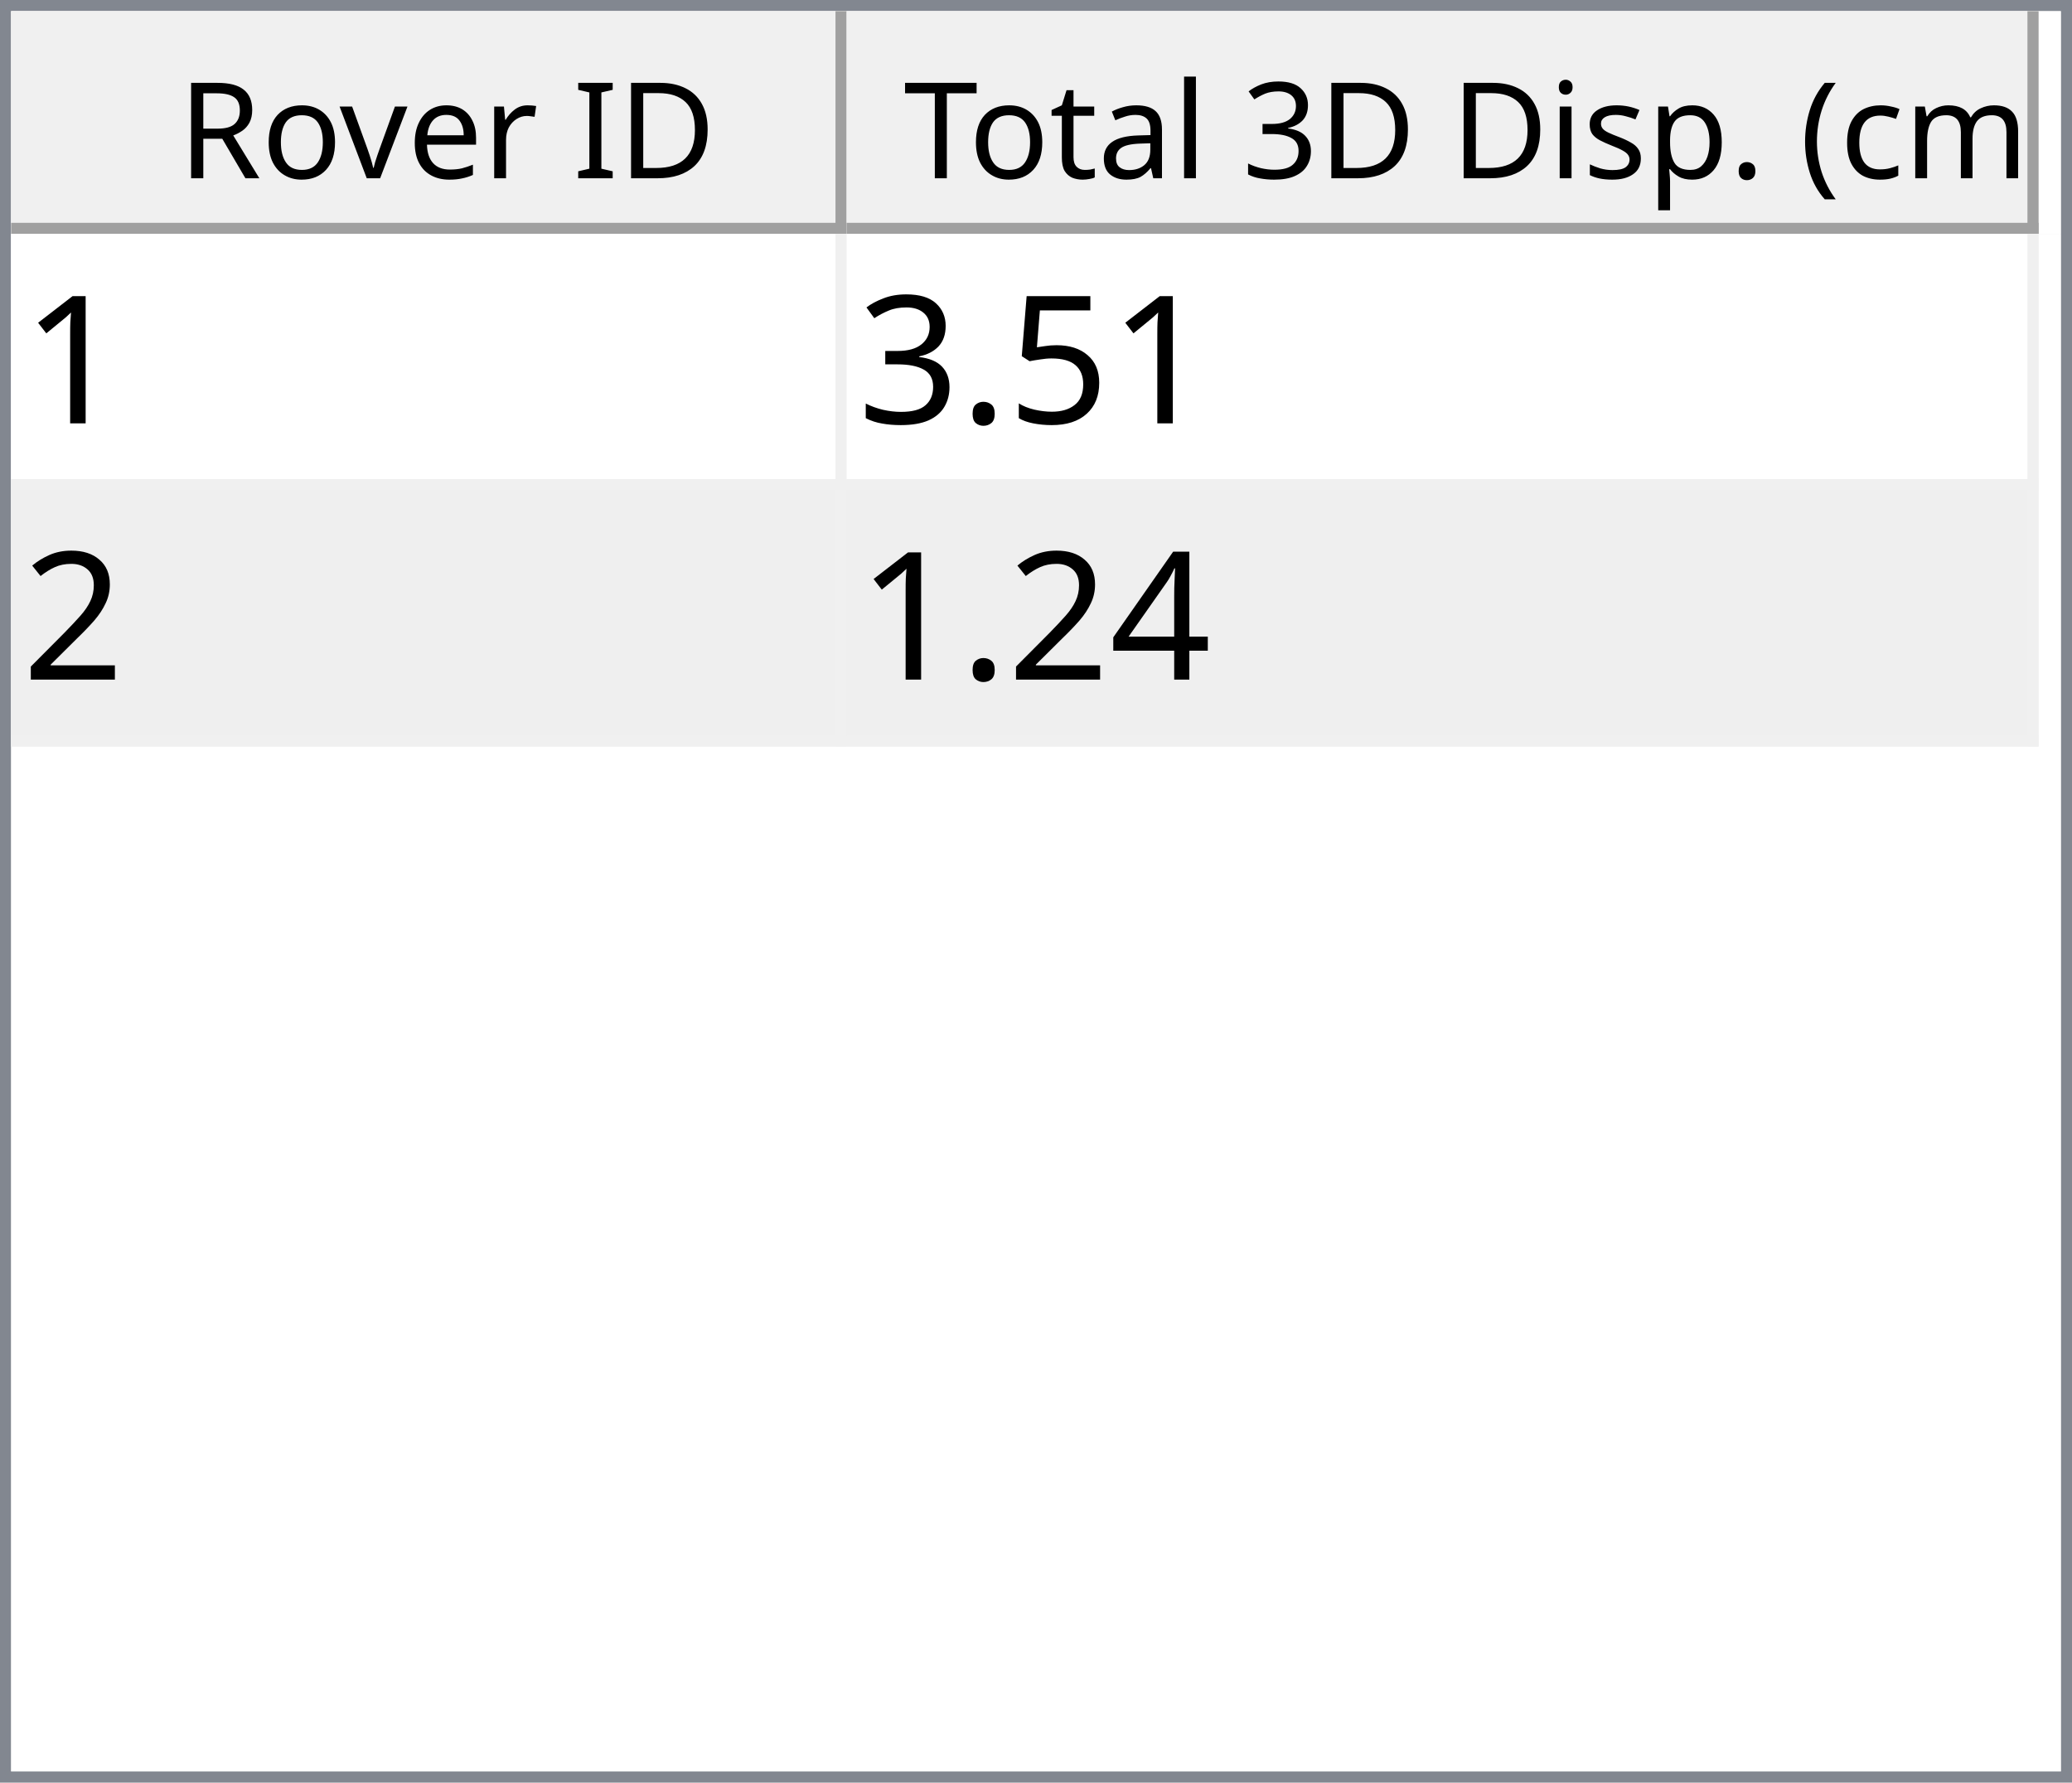
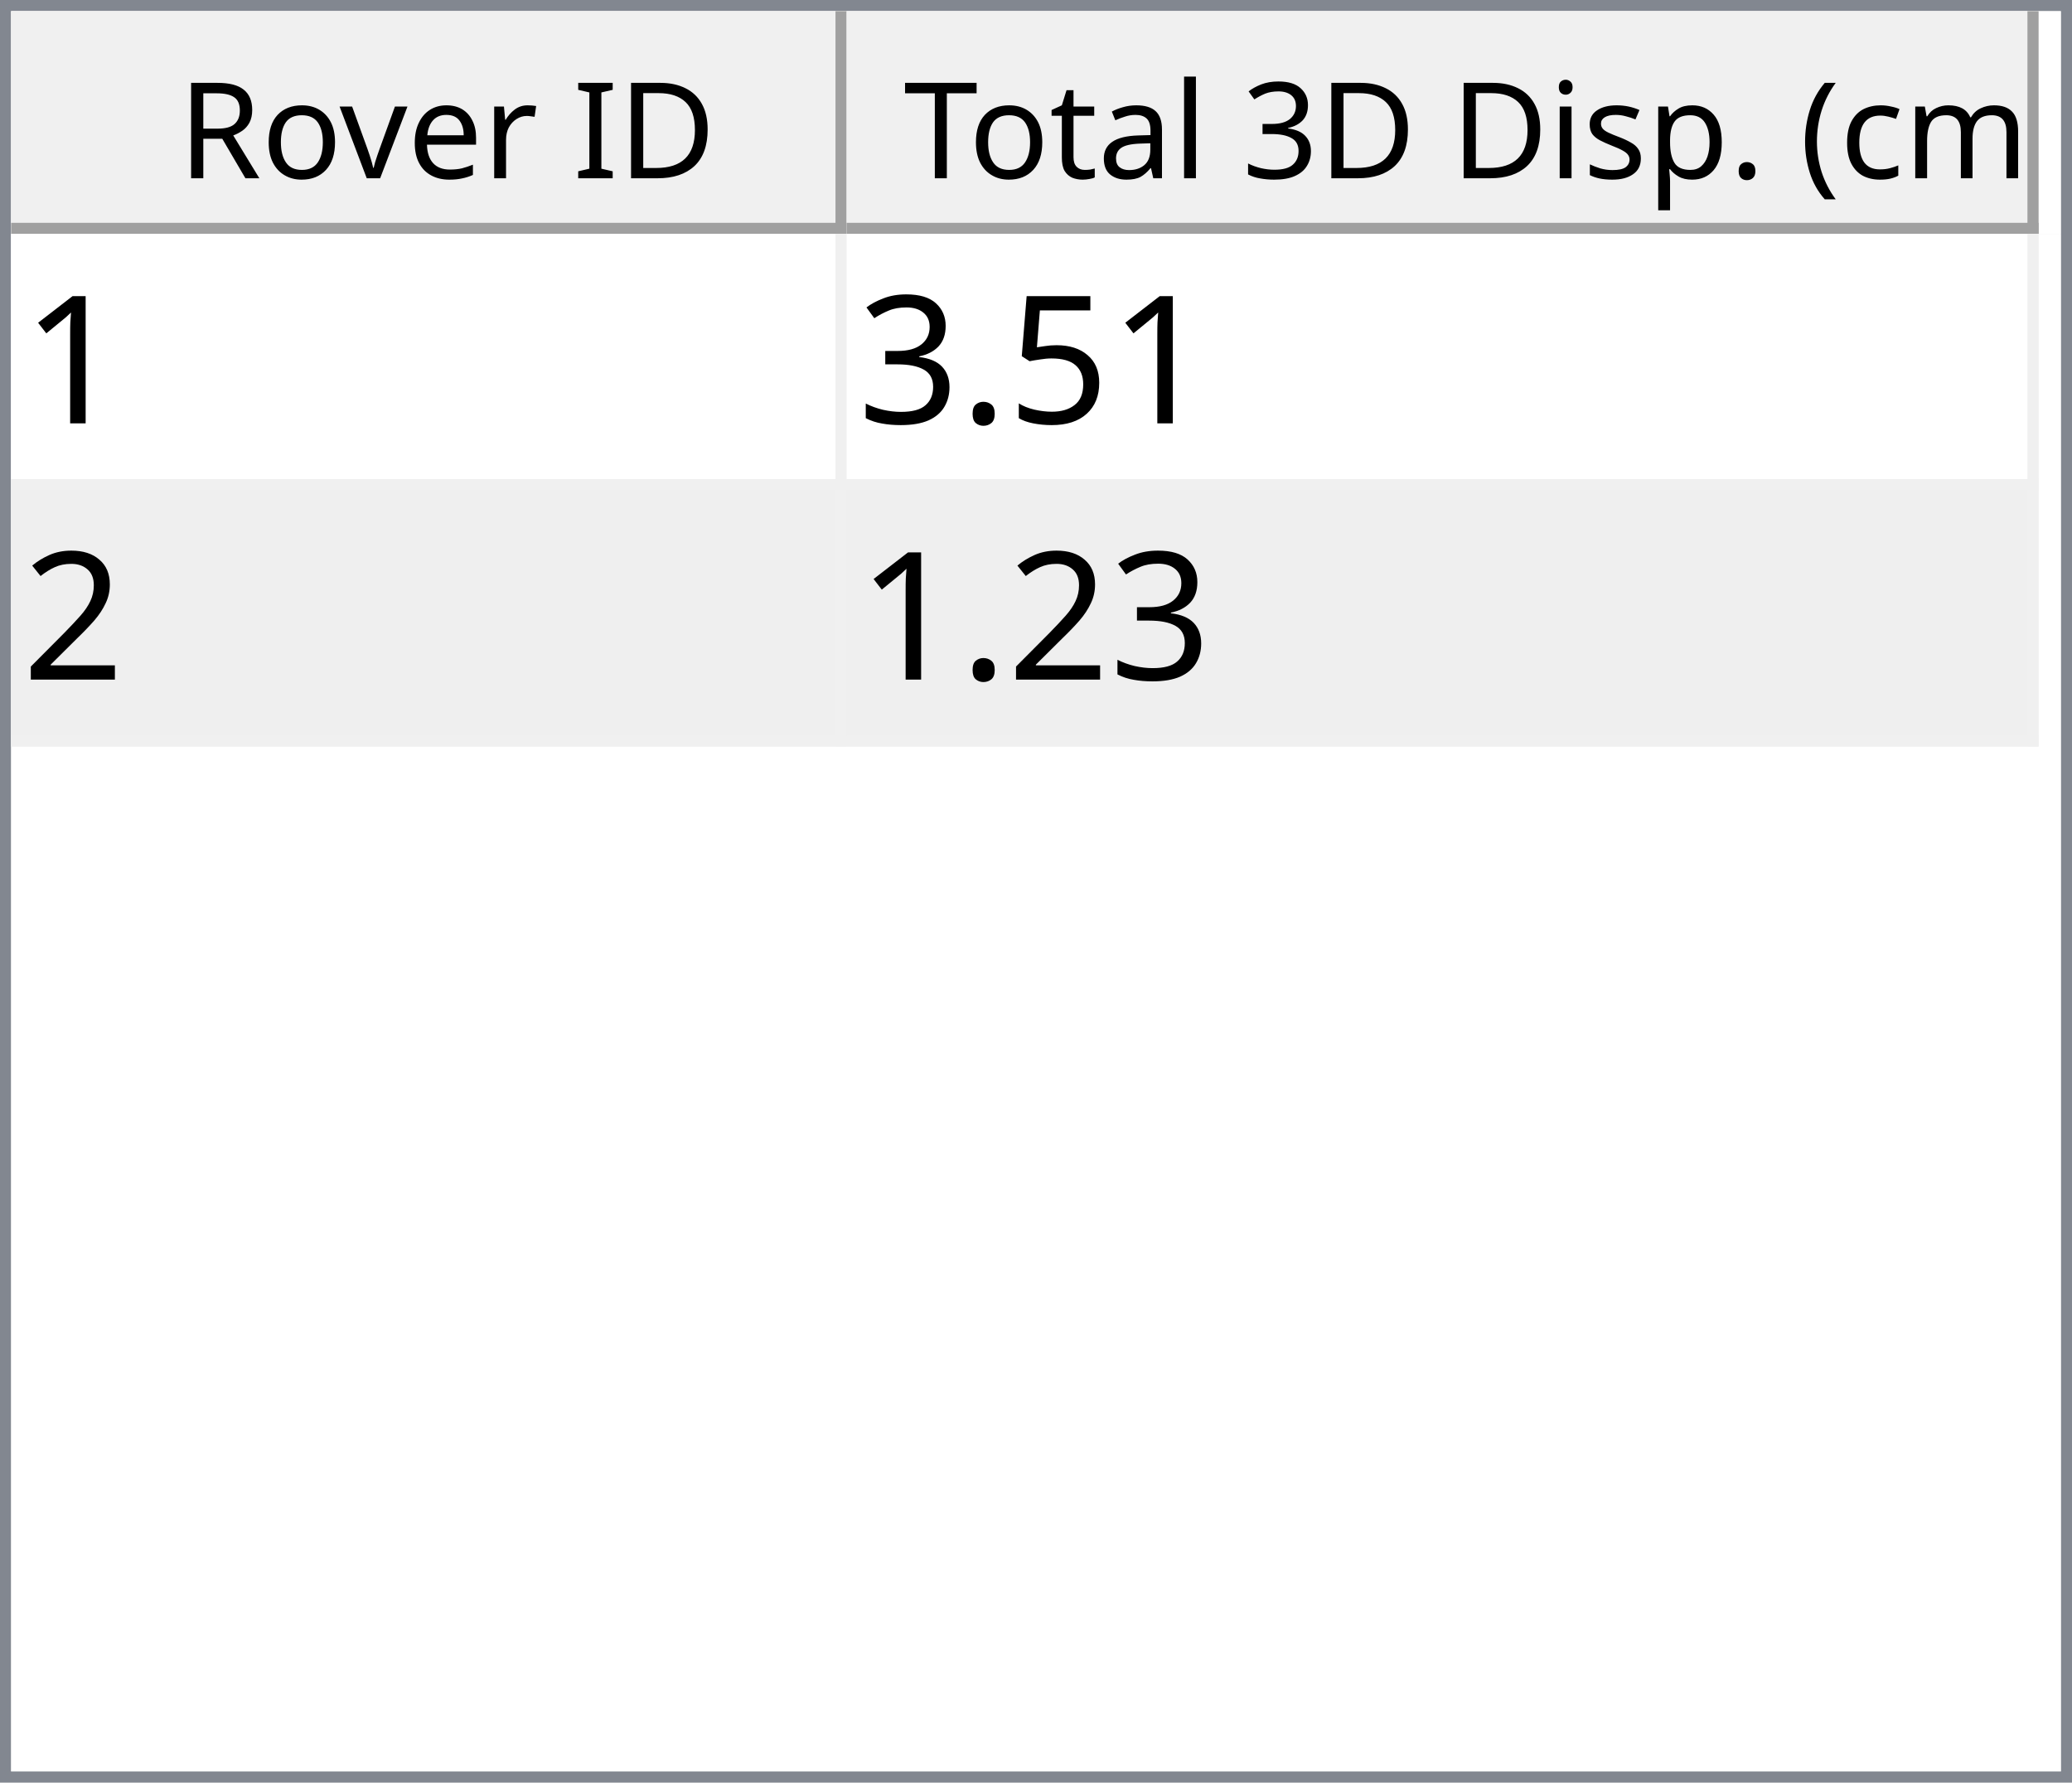
<svg xmlns="http://www.w3.org/2000/svg" style="fill-opacity:1; color-rendering:auto; color-interpolation:auto; text-rendering:auto; stroke:black; stroke-linecap:square; stroke-miterlimit:10; shape-rendering:auto; stroke-opacity:1; fill:black; stroke-dasharray:none; font-weight:normal; stroke-width:1; font-family:'Dialog'; font-style:normal; stroke-linejoin:miter; font-size:12px; stroke-dashoffset:0; image-rendering:auto;" width="186" height="160">
  <defs id="genericDefs" />
  <g>
    <defs id="defs1">
      <clipPath clipPathUnits="userSpaceOnUse" id="clipPath1">
        <path d="M0 0 L186 0 L186 160 L0 160 L0 0 Z" />
      </clipPath>
      <clipPath clipPathUnits="userSpaceOnUse" id="clipPath2">
        <path d="M0 0 L0 160 L186 160 L186 0 Z" />
      </clipPath>
      <clipPath clipPathUnits="userSpaceOnUse" id="clipPath3">
        <path d="M0 0 L0 20 L184 20 L184 0 Z" />
      </clipPath>
      <clipPath clipPathUnits="userSpaceOnUse" id="clipPath4">
        <path d="M0 0 L0 20 L75 20 L75 0 Z" />
      </clipPath>
      <clipPath clipPathUnits="userSpaceOnUse" id="clipPath5">
        <path d="M1 1 L1 19 L74 19 L74 1 Z" />
      </clipPath>
      <clipPath clipPathUnits="userSpaceOnUse" id="clipPath6">
        <path d="M0 0 L0 18 L73 18 L73 0 Z" />
      </clipPath>
      <clipPath clipPathUnits="userSpaceOnUse" id="clipPath7">
        <path d="M-0.5 -0.5 L-0.5 19.5 L74.5 19.5 L74.5 -0.5 Z" />
      </clipPath>
      <clipPath clipPathUnits="userSpaceOnUse" id="clipPath8">
        <path d="M0 0 L0 20 L107 20 L107 0 Z" />
      </clipPath>
      <clipPath clipPathUnits="userSpaceOnUse" id="clipPath9">
        <path d="M1 1 L1 19 L106 19 L106 1 Z" />
      </clipPath>
      <clipPath clipPathUnits="userSpaceOnUse" id="clipPath10">
        <path d="M0 0 L0 18 L105 18 L105 0 Z" />
      </clipPath>
      <clipPath clipPathUnits="userSpaceOnUse" id="clipPath11">
        <path d="M-0.5 -0.5 L-0.5 19.5 L106.5 19.5 L106.5 -0.5 Z" />
      </clipPath>
      <clipPath clipPathUnits="userSpaceOnUse" id="clipPath12">
        <path d="M0 0 L0 138 L184 138 L184 0 Z" />
      </clipPath>
      <clipPath clipPathUnits="userSpaceOnUse" id="clipPath13">
        <path d="M0 0 L0 46 L182 46 L182 0 Z" />
      </clipPath>
      <clipPath clipPathUnits="userSpaceOnUse" id="clipPath14">
        <path d="M-0.5 -0.5 L-0.5 45.5 L181.5 45.5 L181.5 -0.5 Z" />
      </clipPath>
      <clipPath clipPathUnits="userSpaceOnUse" id="clipPath15">
        <path d="M0 0 L0 22 L74 22 L74 0 Z" />
      </clipPath>
      <clipPath clipPathUnits="userSpaceOnUse" id="clipPath16">
        <path d="M0 0 L0 22 L106 22 L106 0 Z" />
      </clipPath>
      <font horiz-adv-x="64.551" id="font1">
        <font-face ascent="107.91" descent="25.098" units-per-em="100" style="font-style:normal; font-family:Segoe UI; font-weight:normal;" />
        <missing-glyph horiz-adv-x="64.551" d="M8.109 0 L8.109 68.266 L56.453 68.266 L56.453 0 L8.109 0 ZM15.328 7.234 L49.219 7.234 L49.219 61.031 L15.328 61.031 L15.328 7.234 Z" />
        <glyph unicode="D" horiz-adv-x="70.117" d="M9.188 0 L9.188 70.016 L28.516 70.016 Q65.531 70.016 65.531 35.891 Q65.531 19.672 55.25 9.836 Q44.969 0 27.734 0 L9.188 0 ZM17.391 62.594 L17.391 7.422 L27.828 7.422 Q41.609 7.422 49.273 14.797 Q56.938 22.172 56.938 35.688 Q56.938 62.594 28.328 62.594 L17.391 62.594 Z" />
        <glyph unicode="I" horiz-adv-x="26.611" d="M17.391 0 L9.188 0 L9.188 70.016 L17.391 70.016 L17.391 0 Z" />
        <glyph unicode=" " horiz-adv-x="27.393" d="" />
        <glyph unicode="r" horiz-adv-x="34.766" d="M34.188 41.891 Q32.078 43.5 28.125 43.5 Q23 43.5 19.555 38.672 Q16.109 33.844 16.109 25.484 L16.109 0 L8.109 0 L8.109 50 L16.109 50 L16.109 39.703 L16.312 39.703 Q18.016 44.969 21.531 47.922 Q25.047 50.875 29.391 50.875 Q32.516 50.875 34.188 50.203 L34.188 41.891 Z" />
        <glyph unicode="e" horiz-adv-x="52.295" d="M48.297 23 L12.984 23 Q13.188 14.656 17.484 10.109 Q21.781 5.562 29.297 5.562 Q37.75 5.562 44.828 11.141 L44.828 3.609 Q38.234 -1.172 27.391 -1.172 Q16.797 -1.172 10.742 5.641 Q4.688 12.453 4.688 24.812 Q4.688 36.469 11.305 43.82 Q17.922 51.172 27.734 51.172 Q37.547 51.172 42.922 44.828 Q48.297 38.484 48.297 27.203 L48.297 23 ZM40.094 29.781 Q40.047 36.719 36.75 40.578 Q33.453 44.438 27.594 44.438 Q21.922 44.438 17.969 40.383 Q14.016 36.328 13.094 29.781 L40.094 29.781 Z" />
        <glyph unicode="v" horiz-adv-x="47.9" d="M47.406 50 L27.484 0 L19.625 0 L0.688 50 L9.469 50 L22.172 13.672 Q23.578 9.672 23.922 6.688 L24.125 6.688 Q24.609 10.453 25.688 13.484 L38.969 50 L47.406 50 Z" />
        <glyph unicode="o" horiz-adv-x="58.594" d="M29 -1.172 Q17.922 -1.172 11.305 5.836 Q4.688 12.844 4.688 24.422 Q4.688 37.016 11.57 44.094 Q18.453 51.172 30.172 51.172 Q41.359 51.172 47.633 44.289 Q53.906 37.406 53.906 25.203 Q53.906 13.234 47.141 6.031 Q40.375 -1.172 29 -1.172 ZM29.594 44.438 Q21.875 44.438 17.383 39.188 Q12.891 33.938 12.891 24.703 Q12.891 15.828 17.43 10.695 Q21.969 5.562 29.594 5.562 Q37.359 5.562 41.531 10.594 Q45.703 15.625 45.703 24.906 Q45.703 34.281 41.531 39.359 Q37.359 44.438 29.594 44.438 Z" />
        <glyph unicode="R" horiz-adv-x="59.814" d="M59.375 0 L49.609 0 L37.891 19.625 Q36.281 22.359 34.766 24.289 Q33.25 26.219 31.664 27.438 Q30.078 28.656 28.25 29.219 Q26.422 29.781 24.125 29.781 L17.391 29.781 L17.391 0 L9.188 0 L9.188 70.016 L30.078 70.016 Q34.672 70.016 38.555 68.867 Q42.438 67.719 45.289 65.375 Q48.141 63.031 49.758 59.547 Q51.375 56.062 51.375 51.375 Q51.375 47.703 50.273 44.656 Q49.172 41.609 47.148 39.211 Q45.125 36.812 42.266 35.133 Q39.406 33.453 35.844 32.516 L35.844 32.328 Q37.594 31.547 38.891 30.547 Q40.188 29.547 41.359 28.18 Q42.531 26.812 43.68 25.078 Q44.828 23.344 46.234 21.047 L59.375 0 ZM17.391 62.594 L17.391 37.203 L28.516 37.203 Q31.594 37.203 34.203 38.133 Q36.812 39.062 38.719 40.797 Q40.625 42.531 41.703 45.047 Q42.781 47.562 42.781 50.688 Q42.781 56.297 39.141 59.445 Q35.5 62.594 28.609 62.594 L17.391 62.594 Z" />
        <glyph unicode=")" horiz-adv-x="30.176" d="M8.297 -15.922 L1.172 -15.922 Q16.406 2.344 16.406 26.812 Q16.406 51.469 1.078 70.016 L8.297 70.016 Q23.531 52.156 23.531 26.703 Q23.531 1.375 8.297 -15.922 Z" />
        <glyph unicode="m" horiz-adv-x="86.133" d="M79.109 0 L71.094 0 L71.094 28.719 Q71.094 37.016 68.531 40.727 Q65.969 44.438 59.906 44.438 Q54.781 44.438 51.195 39.75 Q47.609 35.062 47.609 28.516 L47.609 0 L39.594 0 L39.594 29.688 Q39.594 44.438 28.219 44.438 Q22.953 44.438 19.531 40.016 Q16.109 35.594 16.109 28.516 L16.109 0 L8.109 0 L8.109 50 L16.109 50 L16.109 42.094 L16.312 42.094 Q21.625 51.172 31.844 51.172 Q36.969 51.172 40.773 48.312 Q44.578 45.453 46 40.828 Q51.562 51.172 62.594 51.172 Q79.109 51.172 79.109 30.812 L79.109 0 Z" />
        <glyph unicode="c" horiz-adv-x="46.191" d="M42.188 2.297 Q36.422 -1.172 28.516 -1.172 Q17.828 -1.172 11.258 5.789 Q4.688 12.75 4.688 23.828 Q4.688 36.188 11.766 43.68 Q18.844 51.172 30.672 51.172 Q37.25 51.172 42.281 48.734 L42.281 40.531 Q36.719 44.438 30.375 44.438 Q22.703 44.438 17.797 38.945 Q12.891 33.453 12.891 24.516 Q12.891 15.719 17.508 10.641 Q22.125 5.562 29.891 5.562 Q36.422 5.562 42.188 9.906 L42.188 2.297 Z" />
        <glyph unicode="(" horiz-adv-x="30.176" d="M29.109 -15.922 L21.969 -15.922 Q6.844 1.375 6.844 26.703 Q6.844 52.156 21.969 70.016 L29.203 70.016 Q13.875 51.469 13.875 26.812 Q13.875 2.344 29.109 -15.922 Z" />
        <glyph unicode="." horiz-adv-x="21.68" d="M10.891 -1.078 Q8.641 -1.078 7.055 0.539 Q5.469 2.156 5.469 4.391 Q5.469 6.641 7.055 8.273 Q8.641 9.906 10.891 9.906 Q13.188 9.906 14.797 8.273 Q16.406 6.641 16.406 4.391 Q16.406 2.156 14.797 0.539 Q13.188 -1.078 10.891 -1.078 Z" />
        <glyph unicode="p" horiz-adv-x="58.789" d="M16.312 7.234 L16.109 7.234 L16.109 -23 L8.109 -23 L8.109 50 L16.109 50 L16.109 41.219 L16.312 41.219 Q22.219 51.172 33.594 51.172 Q43.266 51.172 48.688 44.461 Q54.109 37.75 54.109 26.469 Q54.109 13.922 48 6.375 Q41.891 -1.172 31.297 -1.172 Q21.578 -1.172 16.312 7.234 ZM16.109 27.391 L16.109 20.406 Q16.109 14.203 20.141 9.883 Q24.172 5.562 30.375 5.562 Q37.641 5.562 41.773 11.133 Q45.906 16.703 45.906 26.609 Q45.906 34.969 42.047 39.703 Q38.188 44.438 31.594 44.438 Q24.609 44.438 20.359 39.578 Q16.109 34.719 16.109 27.391 Z" />
        <glyph unicode="s" horiz-adv-x="42.432" d="M5.078 1.812 L5.078 10.406 Q11.625 5.562 19.484 5.562 Q30.031 5.562 30.031 12.594 Q30.031 14.594 29.125 15.992 Q28.219 17.391 26.68 18.461 Q25.141 19.531 23.07 20.383 Q21 21.234 18.609 22.172 Q15.281 23.484 12.766 24.828 Q10.25 26.172 8.57 27.859 Q6.891 29.547 6.031 31.695 Q5.172 33.844 5.172 36.719 Q5.172 40.234 6.789 42.945 Q8.406 45.656 11.086 47.484 Q13.766 49.312 17.211 50.242 Q20.656 51.172 24.312 51.172 Q30.812 51.172 35.938 48.922 L35.938 40.828 Q30.422 44.438 23.25 44.438 Q21 44.438 19.195 43.922 Q17.391 43.406 16.094 42.477 Q14.797 41.547 14.086 40.258 Q13.375 38.969 13.375 37.406 Q13.375 35.453 14.086 34.133 Q14.797 32.812 16.164 31.789 Q17.531 30.766 19.484 29.938 Q21.438 29.109 23.922 28.125 Q27.25 26.859 29.883 25.516 Q32.516 24.172 34.375 22.484 Q36.234 20.797 37.234 18.602 Q38.234 16.406 38.234 13.375 Q38.234 9.672 36.602 6.938 Q34.969 4.203 32.234 2.398 Q29.5 0.594 25.93 -0.289 Q22.359 -1.172 18.453 -1.172 Q10.75 -1.172 5.078 1.812 Z" />
        <glyph unicode="i" horiz-adv-x="24.219" d="M12.203 62.703 Q10.062 62.703 8.547 64.164 Q7.031 65.625 7.031 67.875 Q7.031 70.125 8.547 71.609 Q10.062 73.094 12.203 73.094 Q14.406 73.094 15.945 71.609 Q17.484 70.125 17.484 67.875 Q17.484 65.719 15.945 64.211 Q14.406 62.703 12.203 62.703 ZM16.109 0 L8.109 0 L8.109 50 L16.109 50 L16.109 0 Z" />
        <glyph unicode="3" horiz-adv-x="53.906" d="M46.531 19.828 Q46.531 15.094 44.75 11.211 Q42.969 7.328 39.719 4.57 Q36.469 1.812 31.93 0.297 Q27.391 -1.219 21.922 -1.219 Q11.922 -1.219 6 2.594 L6 11.188 Q13.094 5.609 22.219 5.609 Q25.875 5.609 28.828 6.539 Q31.781 7.469 33.906 9.227 Q36.031 10.984 37.18 13.477 Q38.328 15.969 38.328 19.094 Q38.328 32.812 18.797 32.812 L12.984 32.812 L12.984 39.594 L18.5 39.594 Q35.797 39.594 35.797 52.484 Q35.797 64.406 22.609 64.406 Q15.188 64.406 8.688 59.422 L8.688 67.188 Q15.375 71.188 24.609 71.188 Q29 71.188 32.57 69.969 Q36.141 68.75 38.68 66.555 Q41.219 64.359 42.609 61.281 Q44 58.203 44 54.5 Q44 40.672 30.031 36.719 L30.031 36.531 Q33.594 36.141 36.625 34.797 Q39.656 33.453 41.852 31.305 Q44.047 29.156 45.289 26.25 Q46.531 23.344 46.531 19.828 Z" />
        <glyph unicode="l" horiz-adv-x="24.219" d="M16.109 0 L8.109 0 L8.109 74.031 L16.109 74.031 L16.109 0 Z" />
        <glyph unicode="a" horiz-adv-x="50.879" d="M43.891 0 L35.891 0 L35.891 7.812 L35.688 7.812 Q30.469 -1.172 20.312 -1.172 Q12.844 -1.172 8.617 2.781 Q4.391 6.734 4.391 13.281 Q4.391 27.297 20.906 29.594 L35.891 31.688 Q35.891 44.438 25.594 44.438 Q16.547 44.438 9.281 38.281 L9.281 46.484 Q16.656 51.172 26.266 51.172 Q43.891 51.172 43.891 32.516 L43.891 0 ZM35.891 25.297 L23.828 23.641 Q18.266 22.859 15.43 20.875 Q12.594 18.891 12.594 13.875 Q12.594 10.203 15.211 7.883 Q17.828 5.562 22.172 5.562 Q28.125 5.562 32.008 9.742 Q35.891 13.922 35.891 20.312 L35.891 25.297 Z" />
        <glyph unicode="t" horiz-adv-x="33.887" d="M31.297 0.484 Q28.469 -1.078 23.828 -1.078 Q10.688 -1.078 10.688 13.578 L10.688 43.172 L2.094 43.172 L2.094 50 L10.688 50 L10.688 62.203 L18.703 64.797 L18.703 50 L31.297 50 L31.297 43.172 L18.703 43.172 L18.703 14.984 Q18.703 9.969 20.414 7.82 Q22.125 5.672 26.078 5.672 Q29.109 5.672 31.297 7.328 L31.297 0.484 Z" />
        <glyph unicode="T" horiz-adv-x="52.393" d="M50.594 62.594 L30.375 62.594 L30.375 0 L22.172 0 L22.172 62.594 L2 62.594 L2 70.016 L50.594 70.016 L50.594 62.594 Z" />
      </font>
      <font horiz-adv-x="75.0" id="font2">
        <font-face ascent="100.537" descent="21.973" units-per-em="100" style="font-style:normal; font-family:sans-serif; font-weight:normal;" />
        <missing-glyph horiz-adv-x="75.0" d="M12.5 0 L12.5 62.5 L62.5 62.5 L62.5 0 L12.5 0 ZM14.062 1.562 L60.938 1.562 L60.938 60.938 L14.062 60.938 L14.062 1.562 Z" />
        <glyph unicode="1" horiz-adv-x="55.615" d="M37.25 0 L28.469 0 L28.469 56 Q25.297 52.984 20.141 49.953 Q14.984 46.922 10.891 45.406 L10.891 53.906 Q18.266 57.375 23.781 62.305 Q29.297 67.234 31.594 71.875 L37.25 71.875 L37.25 0 Z" />
        <glyph unicode="5" horiz-adv-x="55.615" d="M4.156 18.75 L13.375 19.531 Q14.406 12.797 18.141 9.398 Q21.875 6 27.156 6 Q33.5 6 37.891 10.789 Q42.281 15.578 42.281 23.484 Q42.281 31 38.062 35.352 Q33.844 39.703 27 39.703 Q22.75 39.703 19.336 37.773 Q15.922 35.844 13.969 32.766 L5.719 33.844 L12.641 70.609 L48.25 70.609 L48.25 62.203 L19.672 62.203 L15.828 42.969 Q22.266 47.469 29.344 47.469 Q38.719 47.469 45.164 40.969 Q51.609 34.469 51.609 24.266 Q51.609 14.547 45.953 7.469 Q39.062 -1.219 27.156 -1.219 Q17.391 -1.219 11.211 4.25 Q5.031 9.719 4.156 18.75 Z" />
        <glyph unicode="." horiz-adv-x="27.783" d="M9.078 0 L9.078 10.016 L19.094 10.016 L19.094 0 L9.078 0 Z" />
        <glyph unicode="3" horiz-adv-x="55.615" d="M4.203 18.891 L12.984 20.062 Q14.5 12.594 18.141 9.297 Q21.781 6 27 6 Q33.203 6 37.477 10.297 Q41.75 14.594 41.75 20.953 Q41.75 27 37.797 30.93 Q33.844 34.859 27.734 34.859 Q25.25 34.859 21.531 33.891 L22.516 41.609 Q23.391 41.5 23.922 41.5 Q29.547 41.5 34.039 44.43 Q38.531 47.359 38.531 53.469 Q38.531 58.297 35.258 61.477 Q31.984 64.656 26.812 64.656 Q21.688 64.656 18.266 61.43 Q14.844 58.203 13.875 51.766 L5.078 53.328 Q6.688 62.156 12.398 67.016 Q18.109 71.875 26.609 71.875 Q32.469 71.875 37.398 69.359 Q42.328 66.844 44.945 62.5 Q47.562 58.156 47.562 53.266 Q47.562 48.641 45.07 44.828 Q42.578 41.016 37.703 38.766 Q44.047 37.312 47.562 32.695 Q51.078 28.078 51.078 21.141 Q51.078 11.766 44.242 5.25 Q37.406 -1.266 26.953 -1.266 Q17.531 -1.266 11.305 4.352 Q5.078 9.969 4.203 18.891 Z" />
        <glyph unicode="2" horiz-adv-x="55.615" d="M50.344 8.453 L50.344 0 L3.031 0 Q2.938 3.172 4.047 6.109 Q5.859 10.938 9.836 15.625 Q13.812 20.312 21.344 26.469 Q33.016 36.031 37.117 41.625 Q41.219 47.219 41.219 52.203 Q41.219 57.422 37.477 61.008 Q33.734 64.594 27.734 64.594 Q21.391 64.594 17.578 60.789 Q13.766 56.984 13.719 50.25 L4.688 51.172 Q5.609 61.281 11.664 66.578 Q17.719 71.875 27.938 71.875 Q38.234 71.875 44.242 66.164 Q50.25 60.453 50.25 52 Q50.25 47.703 48.492 43.555 Q46.734 39.406 42.656 34.812 Q38.578 30.219 29.109 22.219 Q21.188 15.578 18.945 13.211 Q16.703 10.844 15.234 8.453 L50.344 8.453 Z" />
-         <glyph unicode="4" horiz-adv-x="55.615" d="M32.328 0 L32.328 17.141 L1.266 17.141 L1.266 25.203 L33.938 71.578 L41.109 71.578 L41.109 25.203 L50.781 25.203 L50.781 17.141 L41.109 17.141 L41.109 0 L32.328 0 ZM32.328 25.203 L32.328 57.469 L9.906 25.203 L32.328 25.203 Z" />
      </font>
    </defs>
    <g style="fill:white; stroke:white;">
      <rect x="0" y="0" width="186" style="clip-path:url(#clipPath1); stroke:none;" height="160" />
    </g>
    <g style="fill:white; text-rendering:optimizeSpeed; color-rendering:optimizeSpeed; image-rendering:optimizeSpeed; shape-rendering:crispEdges; stroke:white; color-interpolation:sRGB;">
      <rect x="0" width="186" height="160" y="0" style="stroke:none;" />
      <path style="stroke:none;" d="M0 160 L186 160 L186 0 L0 0 Z" />
    </g>
    <g style="fill:rgb(240,240,240); font-family:'Segoe UI'; stroke:rgb(240,240,240);">
      <rect x="0" y="0" width="186" style="clip-path:url(#clipPath2); stroke:none;" height="160" />
    </g>
    <g style="fill:rgb(130,135,144); font-family:'Segoe UI'; stroke:rgb(130,135,144);">
      <path d="M0 0 L186 0 L186 160 L0 160 L0 0 ZM1 1 L185 1 L185 159 L1 159 L1 1 Z" style="fill-rule:evenodd; clip-path:url(#clipPath2); stroke:none;" />
    </g>
    <g style="fill:white; font-family:'Segoe UI'; stroke:white;" transform="translate(1,1)">
      <rect x="0" y="0" width="184" style="clip-path:url(#clipPath3); stroke:none;" height="20" />
    </g>
    <g style="fill:rgb(240,240,240); font-family:'Segoe UI'; stroke:rgb(240,240,240);" transform="translate(1,1)">
      <rect x="0" y="0" width="75" style="clip-path:url(#clipPath4); stroke:none;" height="20" />
    </g>
    <g style="font-family:'Segoe UI';" transform="translate(2,2)">
      <text x="14" xml:space="preserve" y="14" style="clip-path:url(#clipPath6); stroke:none;">Rover ID</text>
    </g>
    <g style="fill:rgb(160,160,160); font-family:'Segoe UI'; stroke:rgb(160,160,160); stroke-linejoin:bevel;" transform="translate(1.5,1.5)">
      <line x1="74" x2="74" y1="0" style="fill:none; clip-path:url(#clipPath7);" y2="19" />
    </g>
    <g style="fill:rgb(160,160,160); font-family:'Segoe UI'; stroke:rgb(160,160,160); stroke-linejoin:bevel;" transform="matrix(1,0,0,1,1,1) translate(0.5,0.5)">
      <line x1="0" x2="74" y1="19" style="fill:none; clip-path:url(#clipPath7);" y2="19" />
    </g>
    <g style="fill:rgb(240,240,240); font-family:'Segoe UI'; stroke:rgb(240,240,240);" transform="translate(76,1)">
      <rect x="0" y="0" width="107" style="clip-path:url(#clipPath8); stroke:none;" height="20" />
    </g>
    <g style="font-family:'Segoe UI';" transform="translate(77,2)">
      <text x="1" xml:space="preserve" y="14" style="clip-path:url(#clipPath10); stroke:none;"> Total 3D Disp. (cm)</text>
    </g>
    <g style="fill:rgb(160,160,160); font-family:'Segoe UI'; stroke:rgb(160,160,160); stroke-linejoin:bevel;" transform="translate(76.5,1.5)">
      <line x1="106" x2="106" y1="0" style="fill:none; clip-path:url(#clipPath11);" y2="19" />
    </g>
    <g style="fill:rgb(160,160,160); font-family:'Segoe UI'; stroke:rgb(160,160,160); stroke-linejoin:bevel;" transform="matrix(1,0,0,1,76,1) translate(0.5,0.5)">
      <line x1="0" x2="106" y1="19" style="fill:none; clip-path:url(#clipPath11);" y2="19" />
    </g>
    <g style="fill:white; font-family:'Segoe UI'; stroke:white;" transform="translate(1,21)">
      <rect x="0" y="0" width="184" style="clip-path:url(#clipPath12); stroke:none;" height="138" />
    </g>
    <g style="fill:rgb(240,240,240); font-size:16px; font-family:sans-serif; stroke:rgb(240,240,240);" transform="translate(1,21)">
      <rect x="0" y="0" width="182" style="clip-path:url(#clipPath13); stroke:none;" height="46" />
      <line transform="translate(0.5,0.5)" x1="0" x2="181" y1="22" style="clip-path:url(#clipPath14); fill:none; stroke-linejoin:bevel;" y2="22" />
    </g>
    <g transform="matrix(1,0,0,1,1,21) translate(0.5,0.5)" style="fill:rgb(240,240,240); font-size:16px; font-family:sans-serif; stroke:rgb(240,240,240); stroke-linejoin:bevel;">
      <line x1="0" x2="181" y1="45" style="fill:none; clip-path:url(#clipPath14);" y2="45" />
    </g>
    <g transform="matrix(1,0,0,1,1,21) translate(0.5,0.5)" style="fill:rgb(240,240,240); font-size:16px; font-family:sans-serif; stroke:rgb(240,240,240); stroke-linejoin:bevel;">
      <line x1="74" x2="74" y1="0" style="fill:none; clip-path:url(#clipPath14);" y2="45" />
    </g>
    <g transform="matrix(1,0,0,1,1,21) translate(0.5,0.5)" style="fill:rgb(240,240,240); font-size:16px; font-family:sans-serif; stroke:rgb(240,240,240); stroke-linejoin:bevel;">
      <line x1="181" x2="181" y1="0" style="fill:none; clip-path:url(#clipPath14);" y2="45" />
    </g>
    <g style="fill:white; font-size:16px; font-family:sans-serif; stroke:white;" transform="matrix(1,0,0,1,1,21)">
      <rect x="0" y="0" width="74" style="clip-path:url(#clipPath15); stroke:none;" height="22" />
      <text x="1" y="17" style="fill:black; clip-path:url(#clipPath15); stroke:none;" xml:space="preserve">1</text>
    </g>
    <g style="fill:white; font-size:16px; font-family:sans-serif; stroke:white;" transform="matrix(1,0,0,1,1,21) translate(75,0)">
      <rect x="0" y="0" width="106" style="clip-path:url(#clipPath16); stroke:none;" height="22" />
      <text x="1" y="17" style="fill:black; clip-path:url(#clipPath16); stroke:none;" xml:space="preserve">3.51</text>
    </g>
    <g style="fill:rgb(239,239,239); font-size:16px; font-family:sans-serif; stroke:rgb(239,239,239);" transform="matrix(1,0,0,1,1,21) translate(0,23)">
      <rect x="0" y="0" width="74" style="clip-path:url(#clipPath15); stroke:none;" height="22" />
      <text x="1" y="17" style="fill:black; clip-path:url(#clipPath15); stroke:none;" xml:space="preserve">2</text>
    </g>
    <g style="fill:rgb(239,239,239); font-size:16px; font-family:sans-serif; stroke:rgb(239,239,239);" transform="matrix(1,0,0,1,1,21) translate(75,23)">
      <rect x="0" y="0" width="106" style="clip-path:url(#clipPath16); stroke:none;" height="22" />
-       <text x="1" y="17" style="fill:black; clip-path:url(#clipPath16); stroke:none;" xml:space="preserve">1.24</text>
+       <text x="1" y="17" style="fill:black; clip-path:url(#clipPath16); stroke:none;" xml:space="preserve">1.23</text>
    </g>
  </g>
</svg>
